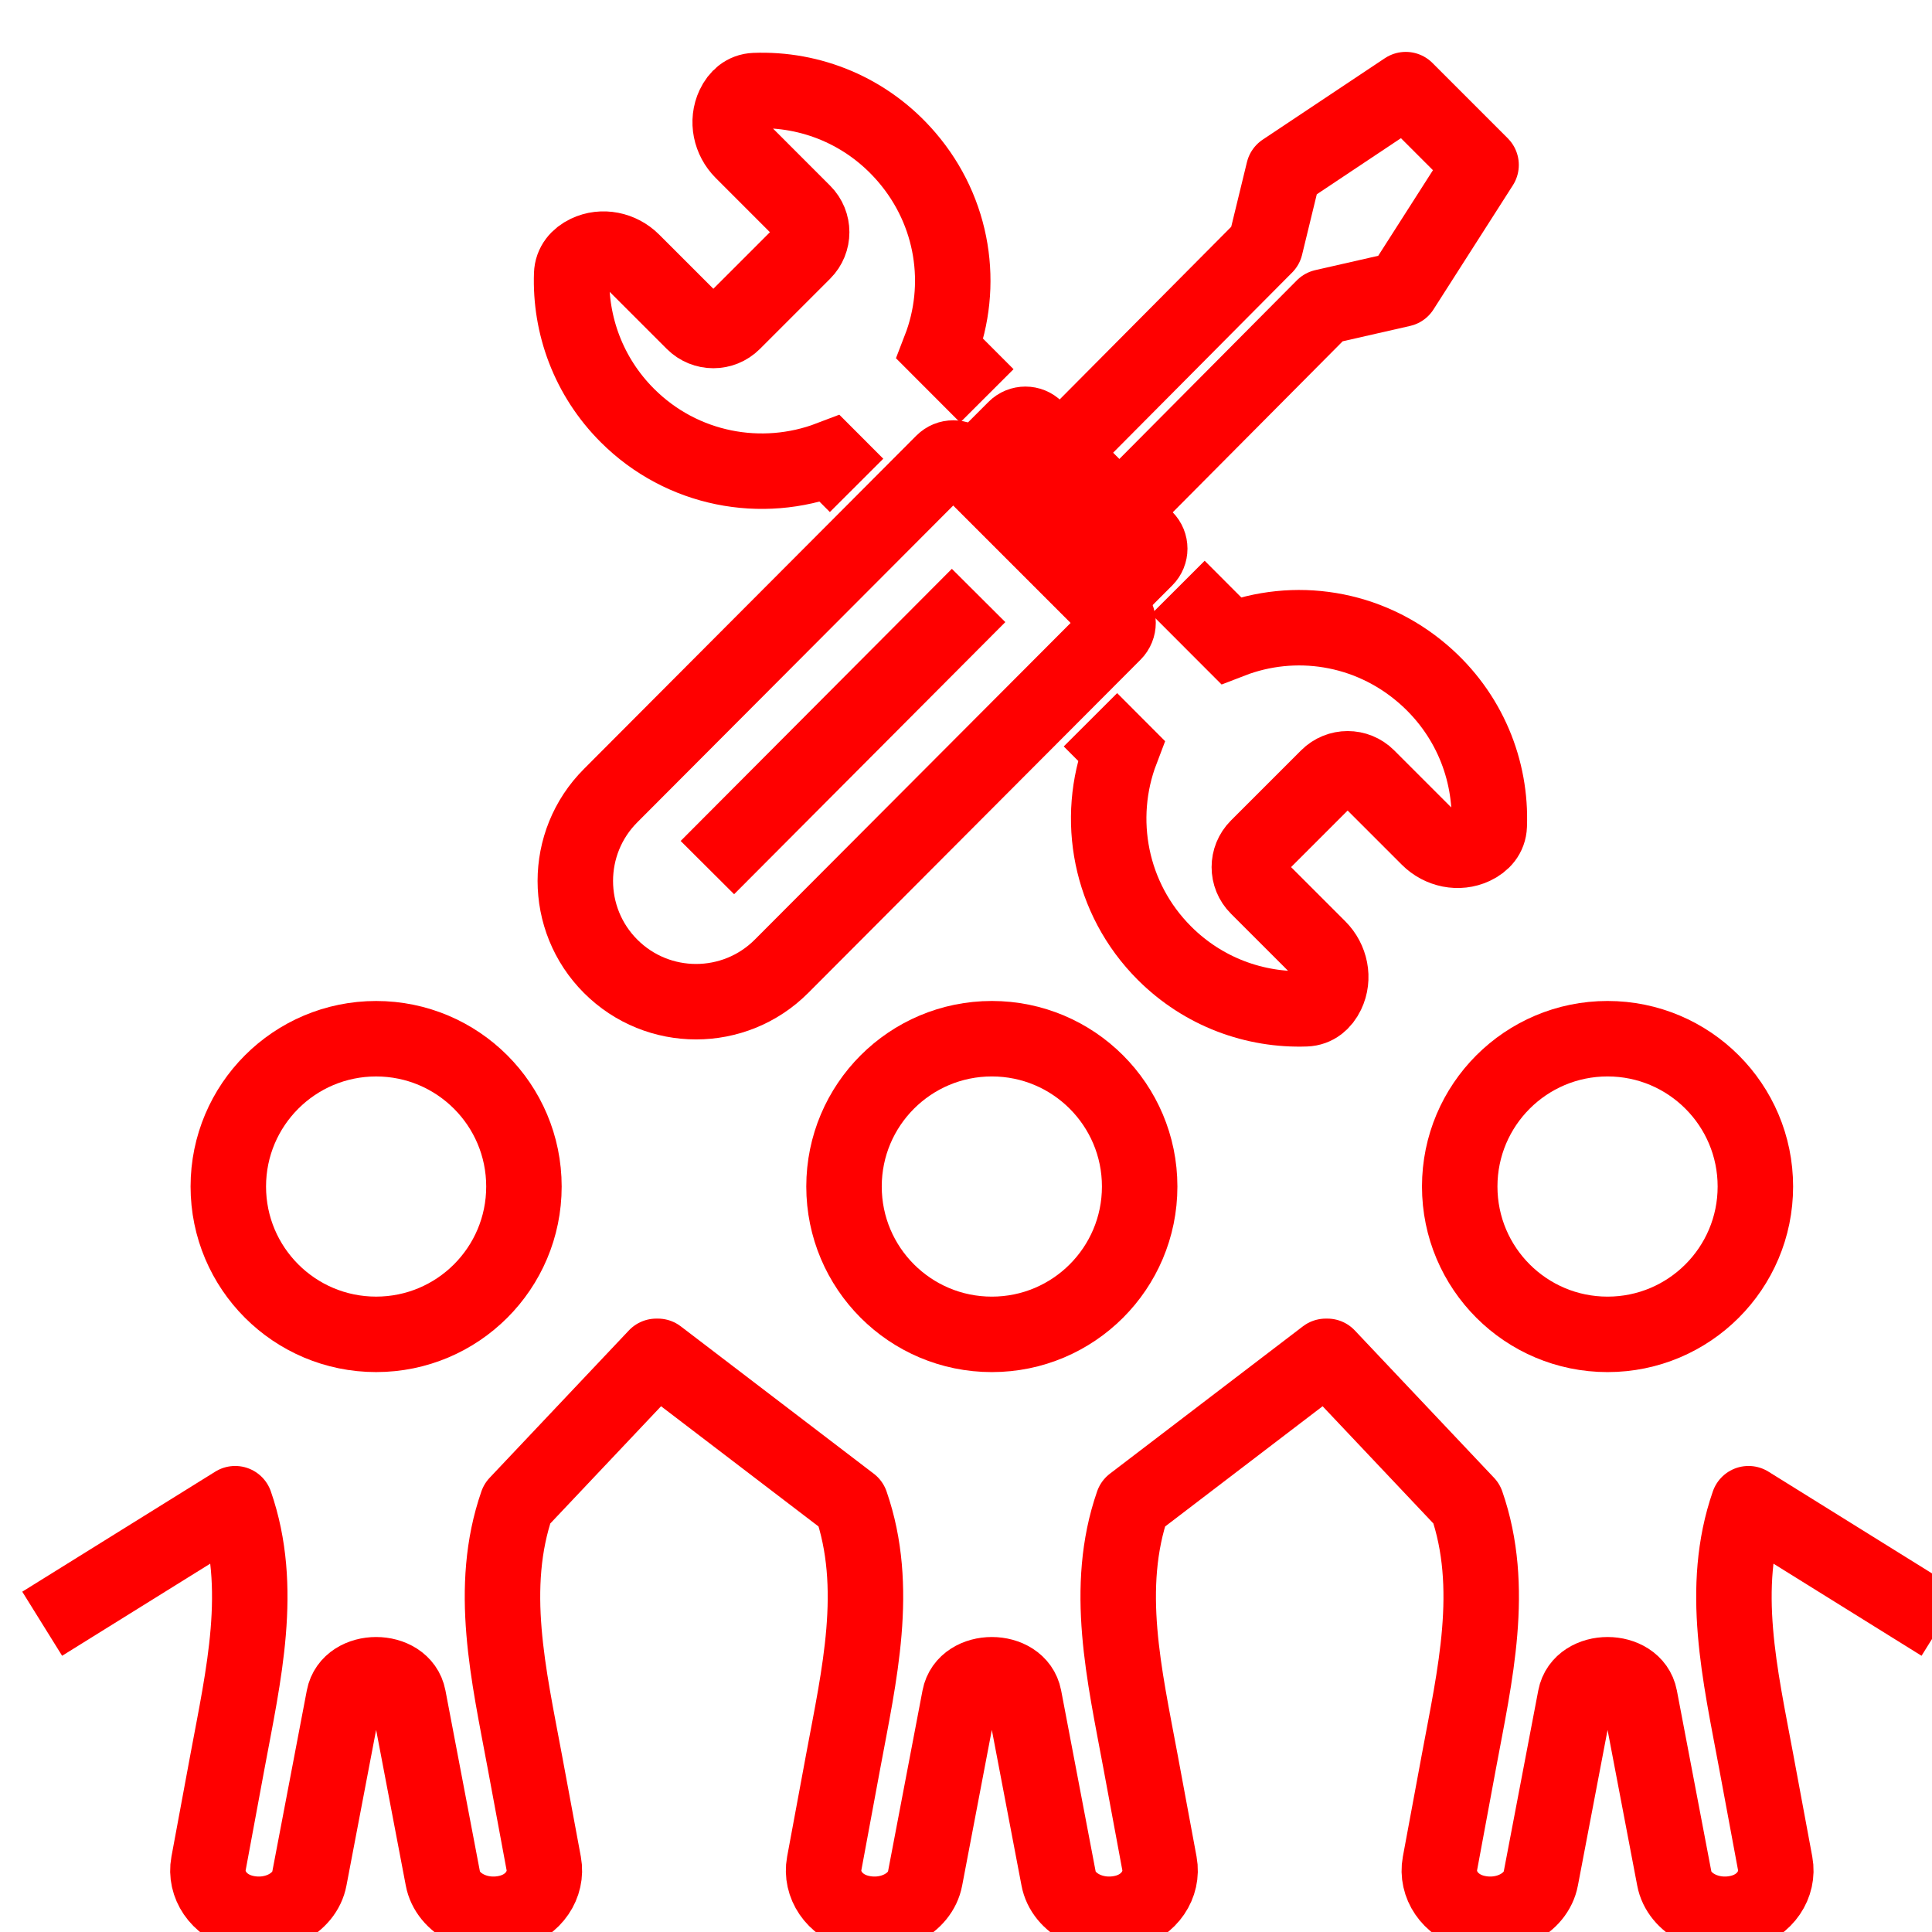
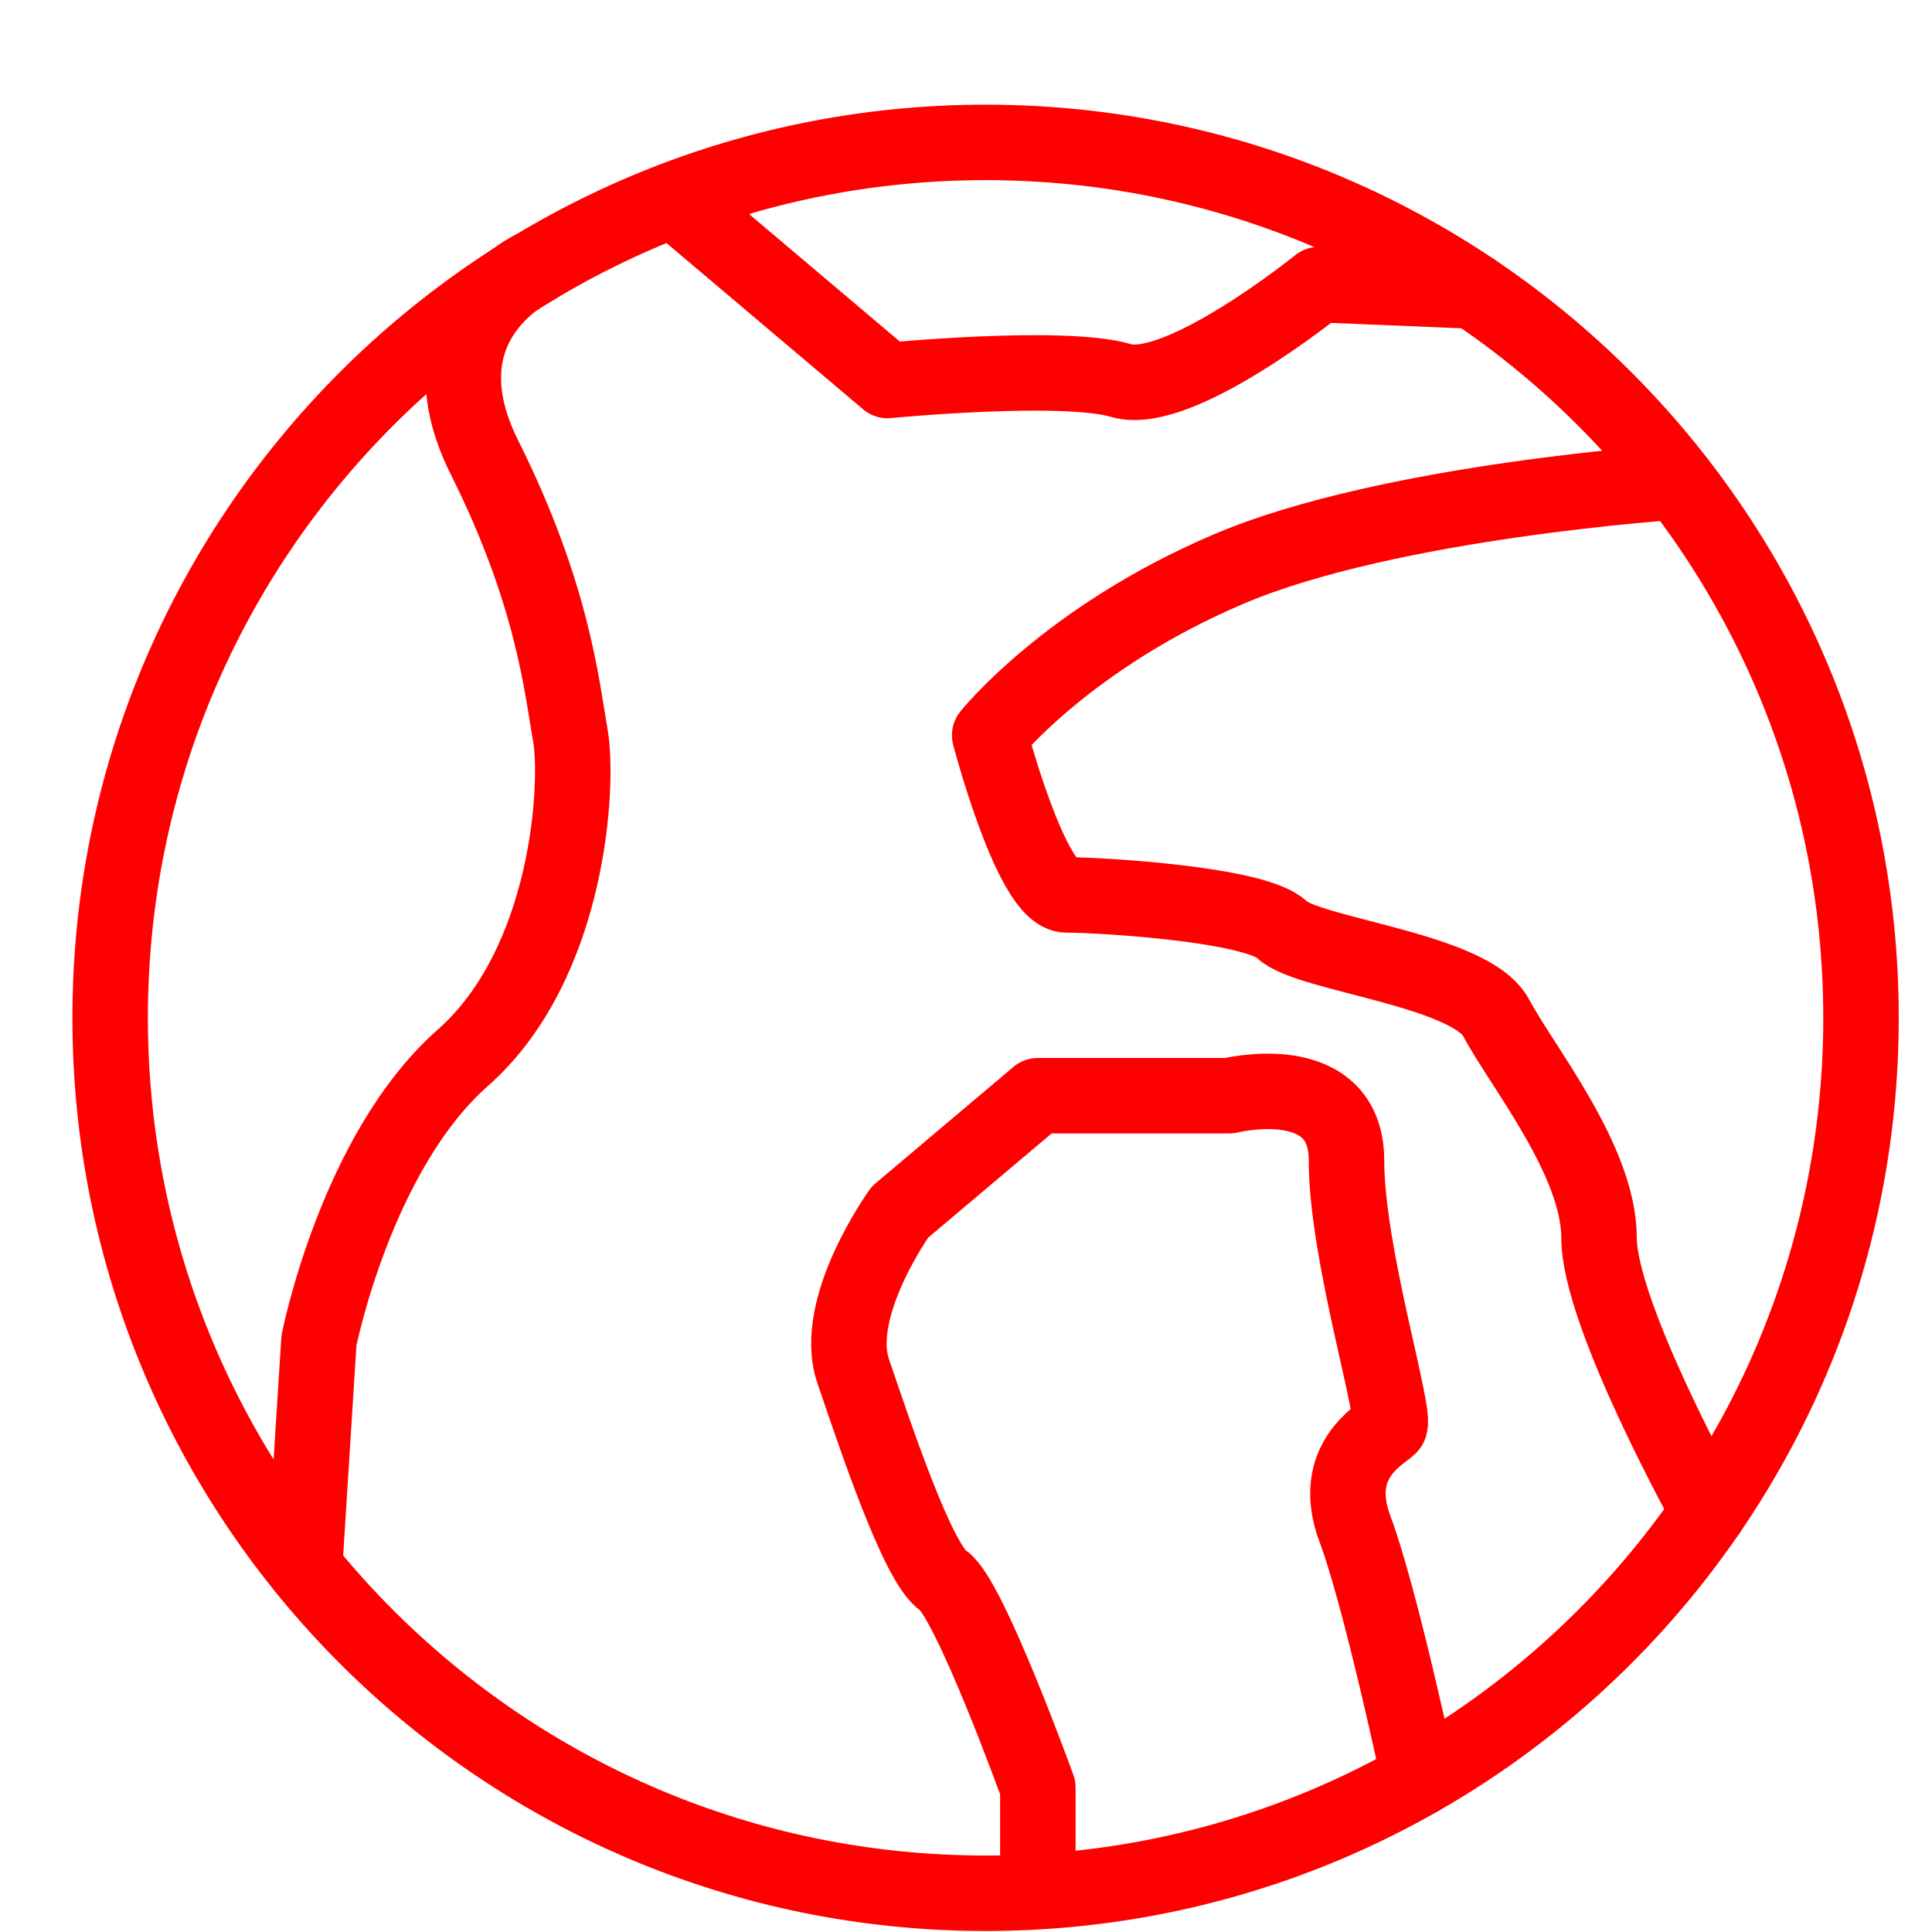
<svg xmlns="http://www.w3.org/2000/svg" version="1.1" id="Calque_1" x="0px" y="0px" width="128px" height="128px" viewBox="0 0 128 128" enable-background="new 0 0 128 128" xml:space="preserve">
  <g id="Calque_1_1_">
</g>
  <g>
-     <path fill="none" stroke="#FF0000" stroke-width="5" stroke-miterlimit="10" d="M72.245,47.687l2.036,2.04   c-1.717,4.503-0.763,9.793,2.866,13.422c2.576,2.576,5.989,3.804,9.364,3.685c0.646-0.023,1.122-0.425,1.409-1.021   c0.484-1.008,0.229-2.218-0.561-3.009l-4.042-4.041c-0.727-0.726-0.727-1.903,0-2.631l4.653-4.652c0.727-0.727,1.904-0.727,2.63,0   l4.044,4.044c0.786,0.787,1.991,1.046,3,0.573c0.595-0.28,0.999-0.747,1.022-1.387c0.144-3.695-1.329-7.436-4.416-10.081   c-3.623-3.105-8.496-3.824-12.698-2.198l-3.508-3.513" />
-     <path fill="none" stroke="#FF0000" stroke-width="5" stroke-miterlimit="10" d="M65.381,26.226l-3.103-3.108   c1.627-4.203,0.908-9.076-2.198-12.699C57.436,7.331,53.694,5.86,50,6.002c-0.639,0.024-1.107,0.429-1.387,1.023   c-0.474,1.009-0.214,2.212,0.574,3l4.043,4.044c0.727,0.725,0.727,1.904,0,2.63l-4.653,4.653c-0.727,0.726-1.903,0.726-2.63,0   l-4.042-4.041c-0.79-0.791-2-1.045-3.008-0.562c-0.596,0.286-0.998,0.764-1.021,1.41c-0.118,3.375,1.109,6.787,3.685,9.364   c3.629,3.629,8.918,4.583,13.422,2.865l1.767,1.77" />
-     <g>
-       <polyline fill="none" stroke="#FF0000" stroke-width="5" stroke-linejoin="round" stroke-miterlimit="10" points="70.506,29.708     83.836,16.292 85.042,11.333 93.135,5.938 98.125,10.929 92.865,19.157 87.693,20.335 74.363,33.75   " />
-       <path fill="none" stroke="#FF0000" stroke-width="5" stroke-miterlimit="10" d="M73.062,39.856l-8.633-8.632l2.832-2.833    c0.373-0.373,0.977-0.373,1.349,0l7.284,7.283c0.373,0.373,0.373,0.978,0,1.349L73.062,39.856z" />
-       <path fill="none" stroke="#FF0000" stroke-width="5" stroke-miterlimit="10" d="M40.459,64.022L40.459,64.022    c-3.124-3.124-3.124-8.19,0-11.313l22.022-22.083c0.373-0.373,0.976-0.373,1.349,0l9.965,9.964c0.372,0.374,0.372,0.977,0,1.35    L51.773,64.022C48.649,67.146,43.583,67.146,40.459,64.022z" />
-       <line fill="none" stroke="#FF0000" stroke-width="5" stroke-miterlimit="10" x1="64.834" y1="39.451" x2="46.866" y2="57.48" />
-     </g>
-   </g>
-   <g>
-     <circle fill="none" stroke="#FF0000" stroke-width="5" stroke-miterlimit="10" cx="24.919" cy="78.611" r="9.793" />
-     <circle fill="none" stroke="#FF0000" stroke-width="5" stroke-miterlimit="10" cx="65.712" cy="78.611" r="9.794" />
-     <circle fill="none" stroke="#FF0000" stroke-width="5" stroke-miterlimit="10" cx="106.504" cy="78.611" r="9.794" />
-     <path fill="none" stroke="#FF0000" stroke-width="5" stroke-linejoin="round" stroke-miterlimit="10" d="M2.795,107.577   l12.786-7.953l0,0l0,0c1.931,5.552,0.548,11.38-0.512,17.088l-1.253,6.751c-0.255,1.375,0.649,2.794,2.258,3.222   c2.05,0.545,4.113-0.553,4.424-2.231l2.286-11.993c0.382-2.006,3.889-2.006,4.271,0l2.285,11.993   c0.313,1.679,2.375,2.776,4.425,2.231c1.608-0.428,2.514-1.847,2.259-3.222l-1.254-6.751c-1.06-5.708-2.443-11.536-0.513-17.088   l0,0l9.225-9.763h0.104l12.787,9.763l0,0l0,0c1.93,5.552,0.547,11.38-0.513,17.088l-1.253,6.751   c-0.255,1.375,0.65,2.794,2.259,3.222c2.05,0.545,4.113-0.553,4.424-2.231l2.286-11.993c0.382-2.006,3.889-2.006,4.271,0   l2.286,11.993c0.312,1.679,2.374,2.776,4.425,2.231c1.608-0.428,2.514-1.847,2.259-3.222l-1.254-6.751   c-1.06-5.708-2.443-11.536-0.513-17.088l0,0l12.787-9.763h0.104l9.226,9.763l0,0l0,0c1.93,5.552,0.549,11.38-0.513,17.088   l-1.253,6.751c-0.256,1.375,0.648,2.794,2.258,3.222c2.05,0.545,4.113-0.553,4.425-2.231l2.287-11.993   c0.382-2.006,3.887-2.006,4.269,0l2.285,11.993c0.313,1.679,2.375,2.776,4.425,2.231c1.61-0.428,2.515-1.847,2.26-3.222   l-1.255-6.751c-1.06-5.708-2.441-11.536-0.511-17.088l0,0l12.784,7.953" />
+     <circle fill="none" stroke="#FF0000" stroke-width="5" stroke-linecap="round" stroke-linejoin="round" stroke-miterlimit="10" cx="65.297" cy="67.434" r="57.999" />
+     <path fill="none" stroke="#FF0000" stroke-width="5" stroke-linecap="round" stroke-linejoin="round" stroke-miterlimit="10" d="   M35.465,17.688c0,0-7.904,3.548-3.36,12.634c4.543,9.087,5.111,15.193,5.681,18.388c0.569,3.195-0.044,15.123-7.121,21.37   c-7.08,6.247-9.535,18.743-9.535,18.743l-0.951,15.049" />
+     <path fill="none" stroke="#FF0000" stroke-width="5" stroke-linecap="round" stroke-linejoin="round" stroke-miterlimit="10" d="   M111.147,31.927c0,0-19.098,1.234-29.76,5.781c-10.663,4.541-15.819,11.003-15.819,11.003s2.766,10.579,5.096,10.579   c2.333,0,12.558,0.621,14.262,2.299c1.702,1.676,12.497,2.632,14.2,5.845c1.704,3.216,6.814,9.46,6.814,14.573   c0,5.111,7.253,18.146,7.253,18.146" />
+     <path fill="none" stroke="#FF0000" stroke-width="5" stroke-linecap="round" stroke-linejoin="round" stroke-miterlimit="10" d="   M68.76,124.11v-5.676c0,0-4.544-12.571-6.258-13.709c-1.712-1.137-4.532-9.655-5.976-13.883c-1.445-4.227,3.1-10.541,3.1-10.541   l9.134-7.708h12.676c0,0,7.773-1.945,7.773,4.301s3.405,17.037,2.841,17.607c-0.571,0.568-3.979,2.273-2.273,6.814   c1.702,4.547,4.239,16.512,4.239,16.512" />
+     <path fill="none" stroke="#FF0000" stroke-width="5" stroke-linecap="round" stroke-linejoin="round" stroke-miterlimit="10" d="   M44.635,13.233L58.8,25.211c0,0,11.633-1.136,15.472,0c3.838,1.136,13.104-6.355,13.104-6.355l10.265,0.426" />
  </g>
</svg>
